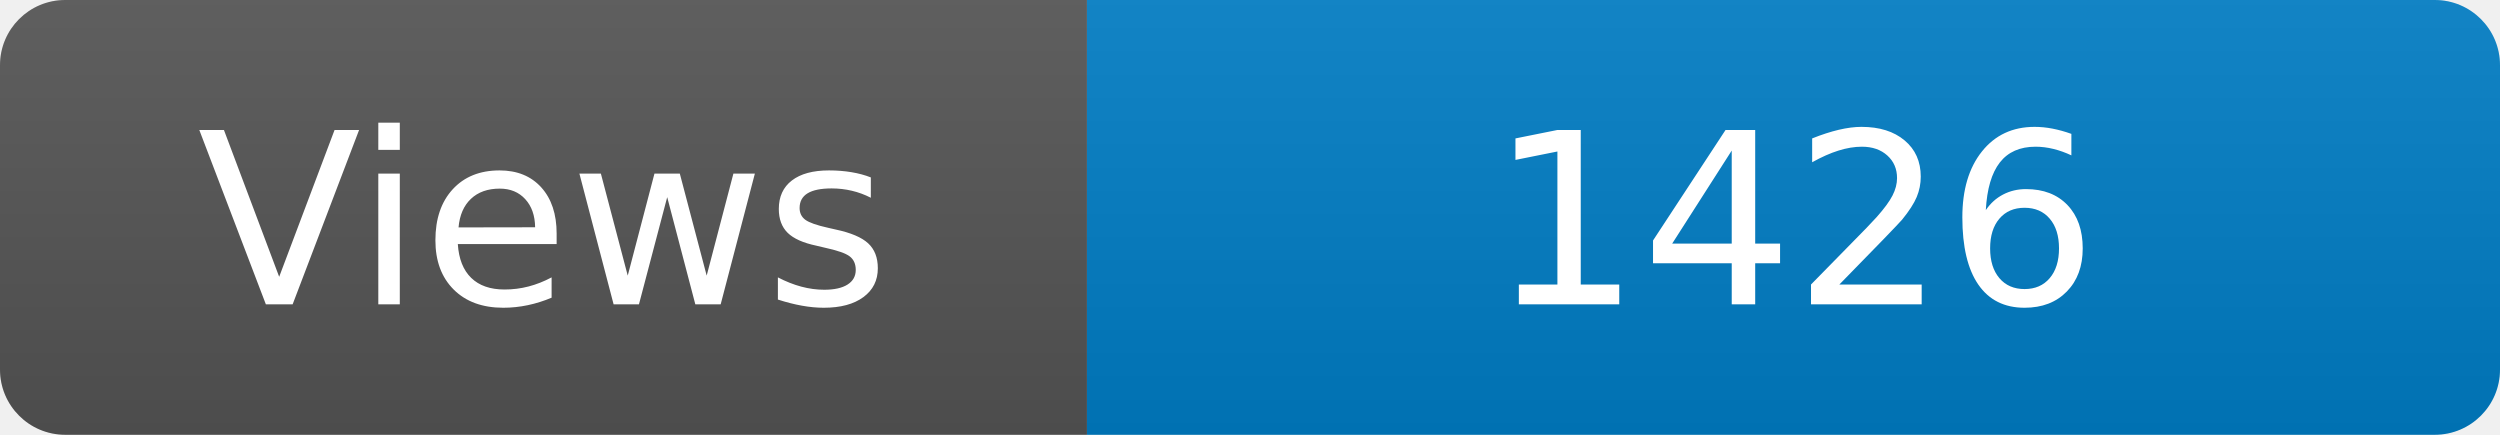
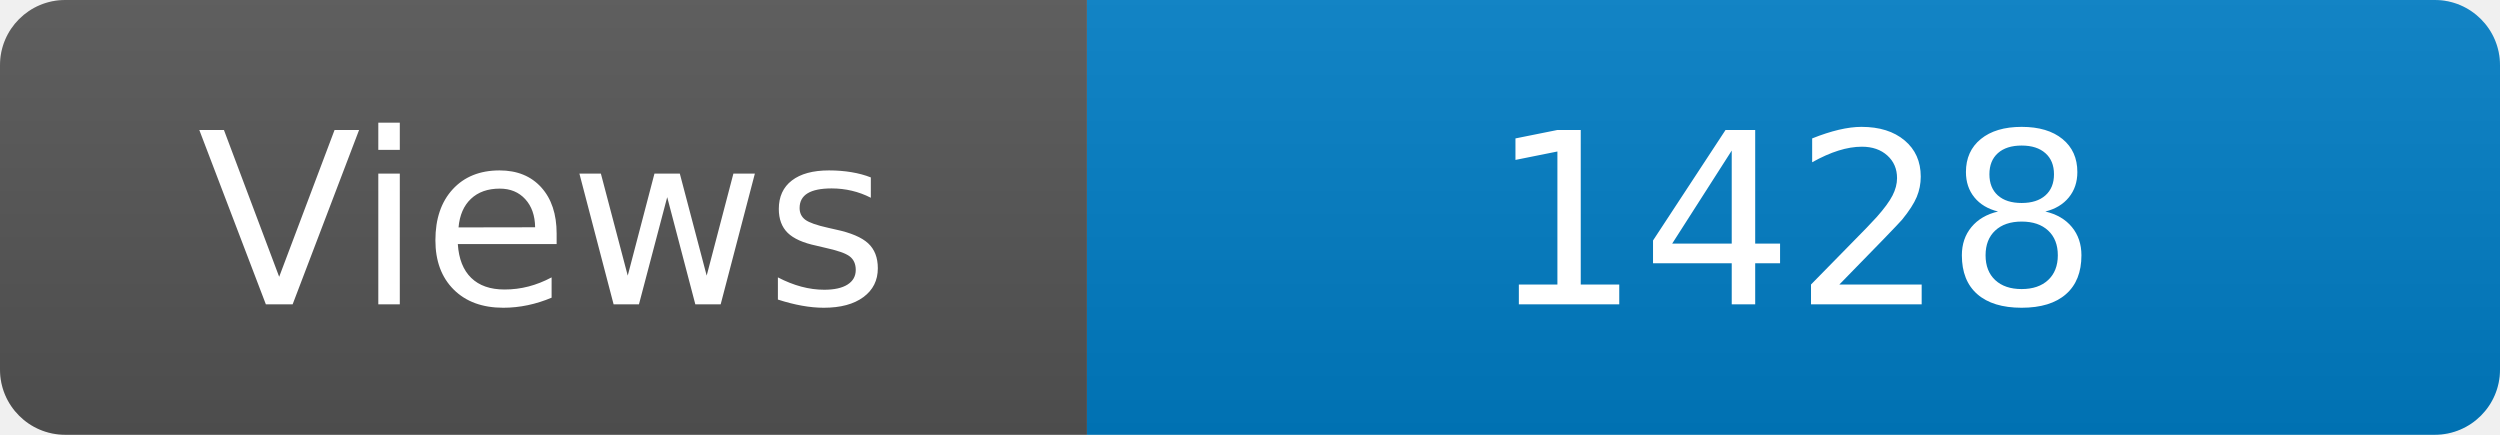
<svg xmlns="http://www.w3.org/2000/svg" width="115" height="20" role="img" aria-label="Maintained?: yes">
  <linearGradient id="s" x2="0" y2="100%">
    <stop offset="0" stop-color="#bbb" stop-opacity=".1" />
    <stop offset="1" stop-opacity=".1" />
  </linearGradient>
  <clipPath id="r">
    <rect width="115" height="20" rx="3" fill="#fff" />
  </clipPath>
  <g clip-path="url(#r)">
    <rect width="50" height="20" fill="#555" />
    <rect x="50" width="160" height="20" fill="#007ec6" />
    <rect width="115" height="20" fill="url(#s)" />
  </g>
  <g fill="#fff" text-anchor="middle" font-family="Verdana,Geneva,DejaVu Sans,sans-serif" font-size="110">
    <text x="250" y="140" transform="scale(.1)" fill="#fff">Views</text>
-     <text x="825" y="140" transform="scale(.1)" fill="#fff">1426</text>
+     <text x="825" y="140" transform="scale(.1)" fill="#fff">1428</text>
  </g>
</svg>
